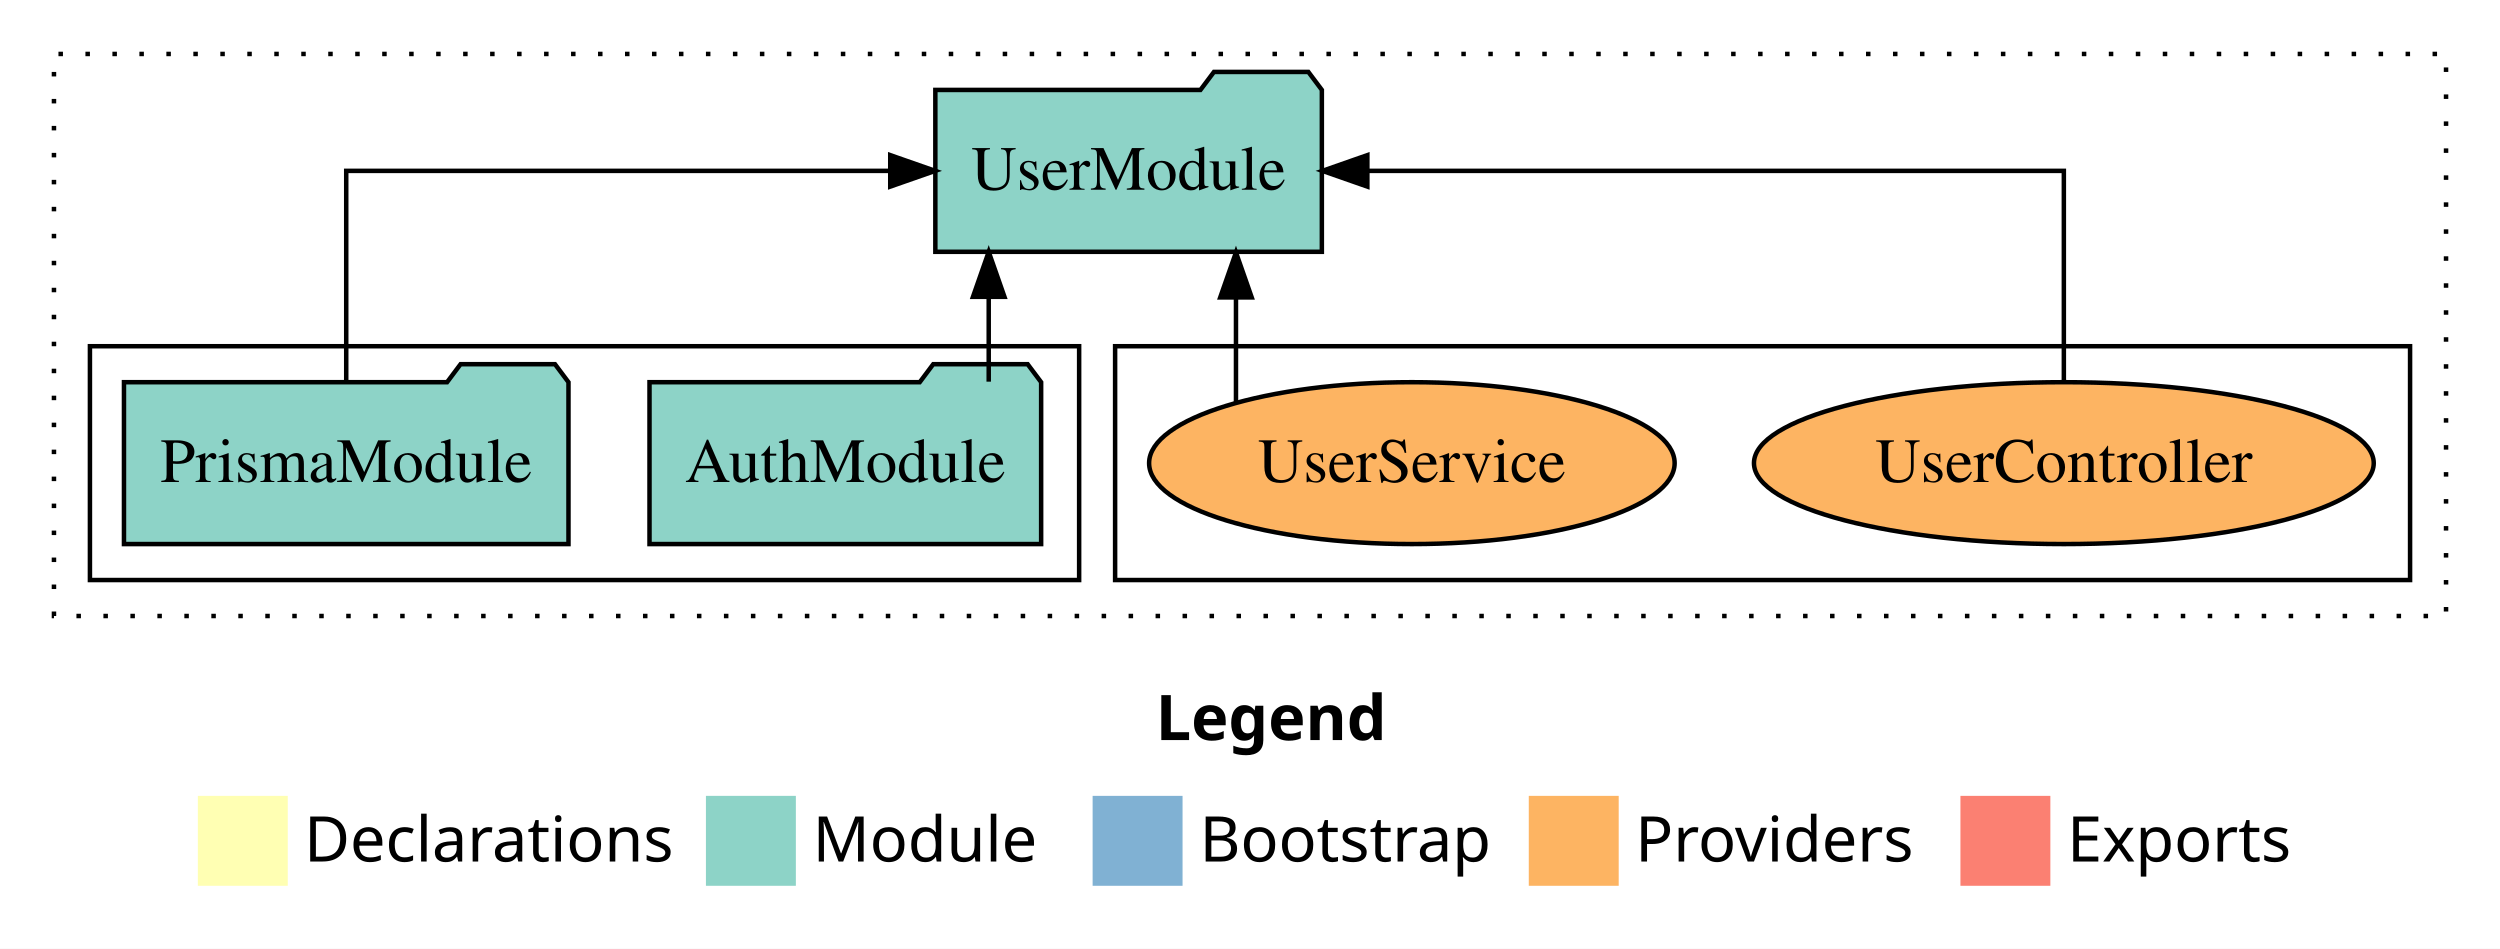
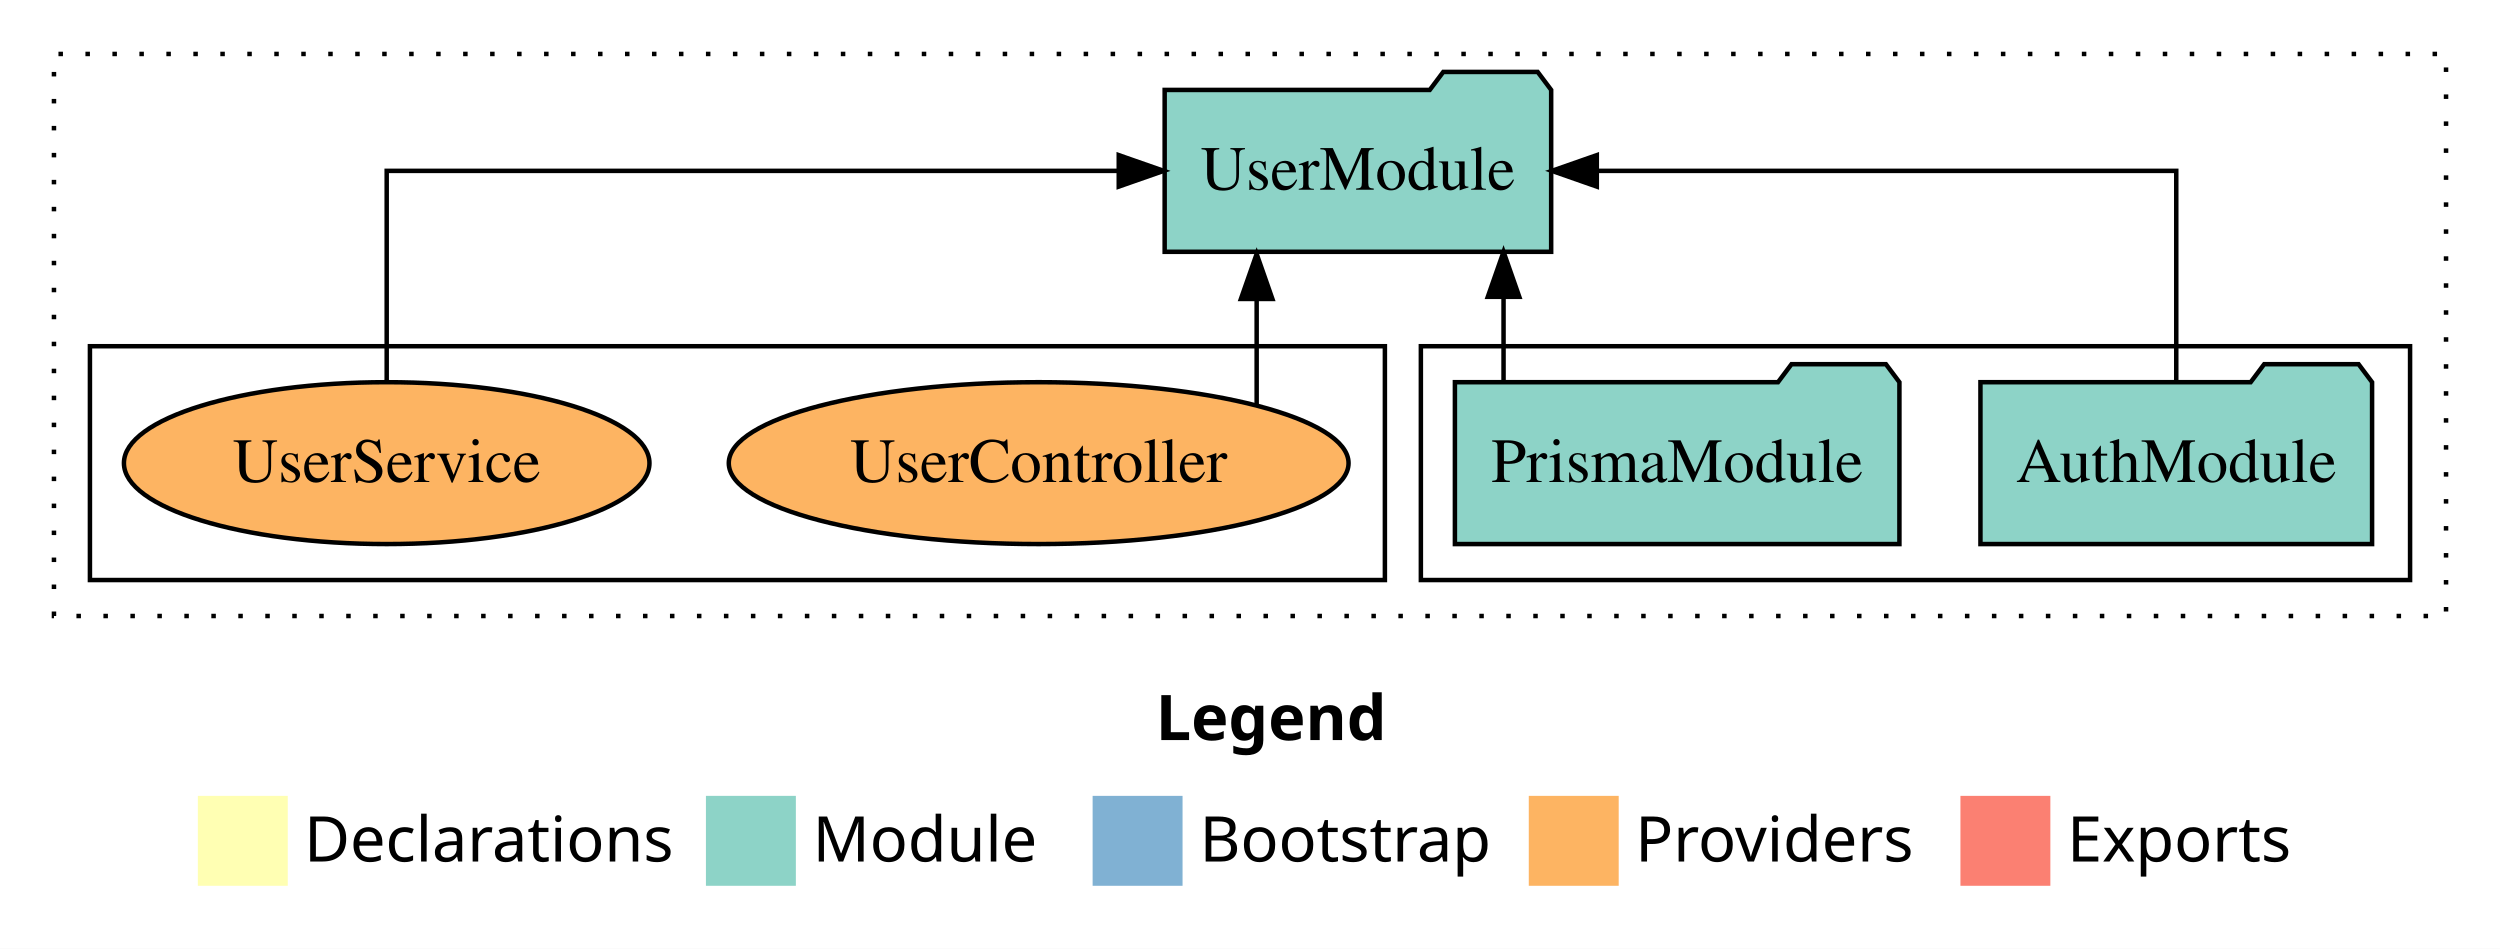
<svg xmlns="http://www.w3.org/2000/svg" width="556pt" height="211pt" viewBox="0.00 0.00 556.00 211.00">
  <g id="graph0" class="graph" transform="scale(1 1) rotate(0) translate(4 207)">
    <polygon fill="white" stroke="transparent" points="-4,4 -4,-207 552,-207 552,4 -4,4" />
    <text text-anchor="start" x="253.01" y="-42.4" font-family="Times-12" font-weight="bold" font-size="14.00">Legend</text>
    <polygon fill="#ffffb3" stroke="transparent" points="40,-10 40,-30 60,-30 60,-10 40,-10" />
    <text text-anchor="start" x="63.63" y="-15.4" font-family="Times-12" font-size="14.00">  Declarations</text>
    <polygon fill="#8dd3c7" stroke="transparent" points="153,-10 153,-30 173,-30 173,-10 153,-10" />
    <text text-anchor="start" x="176.73" y="-15.4" font-family="Times-12" font-size="14.00">  Module</text>
    <polygon fill="#80b1d3" stroke="transparent" points="239,-10 239,-30 259,-30 259,-10 239,-10" />
    <text text-anchor="start" x="262.78" y="-15.4" font-family="Times-12" font-size="14.00">  Bootstrap</text>
    <polygon fill="#fdb462" stroke="transparent" points="336,-10 336,-30 356,-30 356,-10 336,-10" />
    <text text-anchor="start" x="359.67" y="-15.4" font-family="Times-12" font-size="14.00">  Providers</text>
    <polygon fill="#fb8072" stroke="transparent" points="432,-10 432,-30 452,-30 452,-10 432,-10" />
    <text text-anchor="start" x="455.73" y="-15.4" font-family="Times-12" font-size="14.00">  Exports</text>
    <g id="clust1" class="cluster">
      <polygon fill="none" stroke="black" stroke-dasharray="1,5" points="8,-70 8,-195 540,-195 540,-70 8,-70" />
    </g>
+     <g id="clust3" class="cluster">
+       <polygon fill="none" stroke="black" points="312,-78 312,-130 532,-130 532,-78 312,-78" />
+     </g>
    <g id="clust6" class="cluster">
-       <polygon fill="none" stroke="black" points="244,-78 244,-130 532,-130 532,-78 244,-78" />
-     </g>
-     <g id="clust3" class="cluster">
-       <polygon fill="none" stroke="black" points="16,-78 16,-130 236,-130 236,-78 16,-78" />
+       <polygon fill="none" stroke="black" points="16,-78 16,-130 304,-130 304,-78 16,-78" />
    </g>
    <g id="node1" class="node">
-       <polygon fill="#8dd3c7" stroke="black" points="227.55,-122 224.55,-126 203.55,-126 200.55,-122 140.45,-122 140.45,-86 227.55,-86 227.55,-122" />
-       <text text-anchor="middle" x="184" y="-99.8" font-family="Times,serif" font-size="14.00">AuthModule</text>
+       <polygon fill="#8dd3c7" stroke="black" points="523.55,-122 520.55,-126 499.55,-126 496.55,-122 436.45,-122 436.45,-86 523.55,-86 523.55,-122" />
+       <text text-anchor="middle" x="480" y="-99.8" font-family="Times,serif" font-size="14.00">AuthModule</text>
    </g>
    <g id="node3" class="node">
-       <polygon fill="#8dd3c7" stroke="black" points="289.98,-187 286.98,-191 265.98,-191 262.98,-187 204.02,-187 204.02,-151 289.98,-151 289.98,-187" />
-       <text text-anchor="middle" x="247" y="-164.8" font-family="Times,serif" font-size="14.00">UserModule</text>
+       <polygon fill="#8dd3c7" stroke="black" points="340.98,-187 337.98,-191 316.98,-191 313.98,-187 255.02,-187 255.02,-151 340.98,-151 340.98,-187" />
+       <text text-anchor="middle" x="298" y="-164.8" font-family="Times,serif" font-size="14.00">UserModule</text>
    </g>
    <g id="edge1" class="edge">
-       <path fill="none" stroke="black" d="M215.89,-122.11C215.89,-122.11 215.89,-140.99 215.89,-140.99" />
-       <polygon fill="black" stroke="black" points="212.39,-140.99 215.89,-150.99 219.39,-140.99 212.39,-140.99" />
+       <path fill="none" stroke="black" d="M480,-122.11C480,-141.34 480,-169 480,-169 480,-169 351.13,-169 351.13,-169" />
+       <polygon fill="black" stroke="black" points="351.13,-165.5 341.13,-169 351.13,-172.5 351.13,-165.5" />
    </g>
    <g id="node2" class="node">
-       <polygon fill="#8dd3c7" stroke="black" points="122.43,-122 119.43,-126 98.43,-126 95.43,-122 23.57,-122 23.57,-86 122.43,-86 122.43,-122" />
-       <text text-anchor="middle" x="73" y="-99.8" font-family="Times,serif" font-size="14.00">PrismaModule</text>
+       <polygon fill="#8dd3c7" stroke="black" points="418.43,-122 415.43,-126 394.43,-126 391.43,-122 319.57,-122 319.57,-86 418.43,-86 418.43,-122" />
+       <text text-anchor="middle" x="369" y="-99.8" font-family="Times,serif" font-size="14.00">PrismaModule</text>
    </g>
    <g id="edge2" class="edge">
-       <path fill="none" stroke="black" d="M73,-122.11C73,-141.34 73,-169 73,-169 73,-169 193.99,-169 193.99,-169" />
-       <polygon fill="black" stroke="black" points="193.99,-172.5 203.99,-169 193.99,-165.5 193.99,-172.5" />
+       <path fill="none" stroke="black" d="M330.39,-122.11C330.39,-122.11 330.39,-140.99 330.39,-140.99" />
+       <polygon fill="black" stroke="black" points="326.89,-140.99 330.39,-150.99 333.89,-140.99 326.89,-140.99" />
    </g>
    <g id="node4" class="node">
-       <ellipse fill="#fdb462" stroke="black" cx="455" cy="-104" rx="68.92" ry="18" />
-       <text text-anchor="middle" x="455" y="-99.8" font-family="Times,serif" font-size="14.00">UserController</text>
+       <ellipse fill="#fdb462" stroke="black" cx="227" cy="-104" rx="68.92" ry="18" />
+       <text text-anchor="middle" x="227" y="-99.8" font-family="Times,serif" font-size="14.00">UserController</text>
    </g>
    <g id="edge3" class="edge">
-       <path fill="none" stroke="black" d="M455,-122.11C455,-141.34 455,-169 455,-169 455,-169 300.1,-169 300.1,-169" />
-       <polygon fill="black" stroke="black" points="300.1,-165.5 290.1,-169 300.1,-172.5 300.1,-165.5" />
+       <path fill="none" stroke="black" d="M275.48,-116.84C275.48,-116.84 275.48,-140.52 275.48,-140.52" />
+       <polygon fill="black" stroke="black" points="271.98,-140.52 275.48,-150.52 278.98,-140.52 271.98,-140.52" />
    </g>
    <g id="node5" class="node">
-       <ellipse fill="#fdb462" stroke="black" cx="310" cy="-104" rx="58.44" ry="18" />
-       <text text-anchor="middle" x="310" y="-99.8" font-family="Times,serif" font-size="14.00">UserService</text>
+       <ellipse fill="#fdb462" stroke="black" cx="82" cy="-104" rx="58.44" ry="18" />
+       <text text-anchor="middle" x="82" y="-99.8" font-family="Times,serif" font-size="14.00">UserService</text>
    </g>
    <g id="edge4" class="edge">
-       <path fill="none" stroke="black" d="M270.88,-117.47C270.88,-117.47 270.88,-140.86 270.88,-140.86" />
-       <polygon fill="black" stroke="black" points="267.38,-140.86 270.88,-150.86 274.38,-140.86 267.38,-140.86" />
+       <path fill="none" stroke="black" d="M82,-122.11C82,-141.34 82,-169 82,-169 82,-169 244.81,-169 244.81,-169" />
+       <polygon fill="black" stroke="black" points="244.81,-172.5 254.81,-169 244.81,-165.5 244.81,-172.5" />
    </g>
  </g>
</svg>
